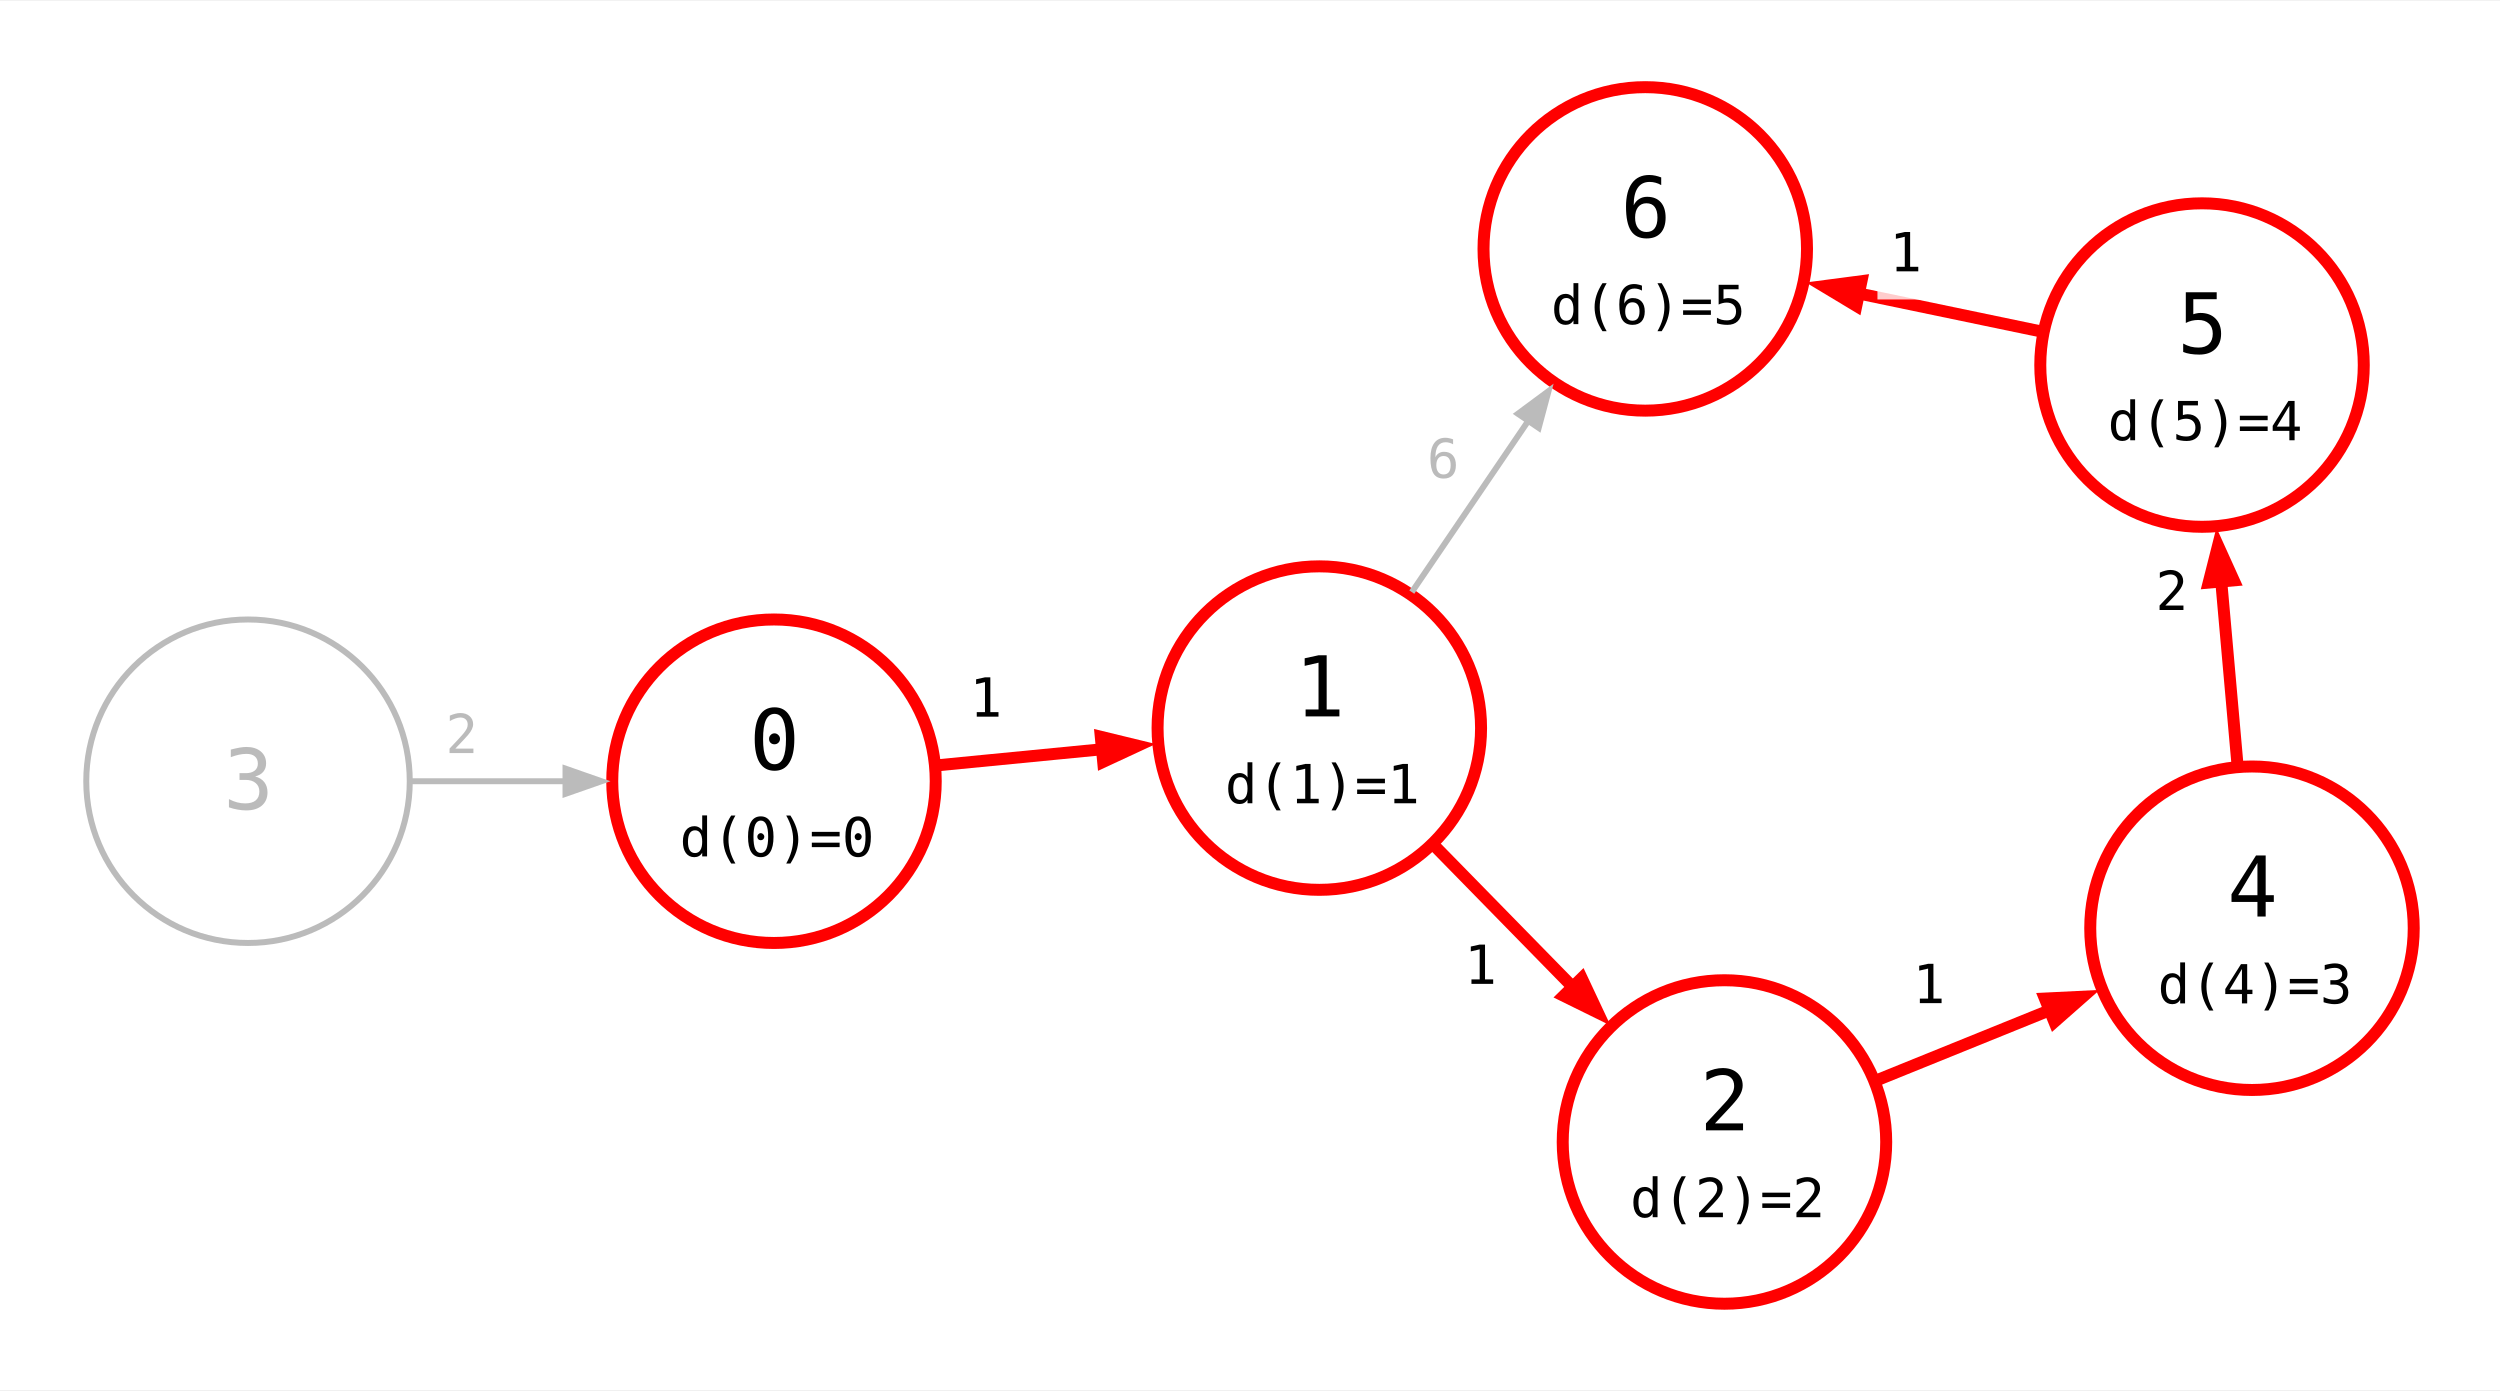
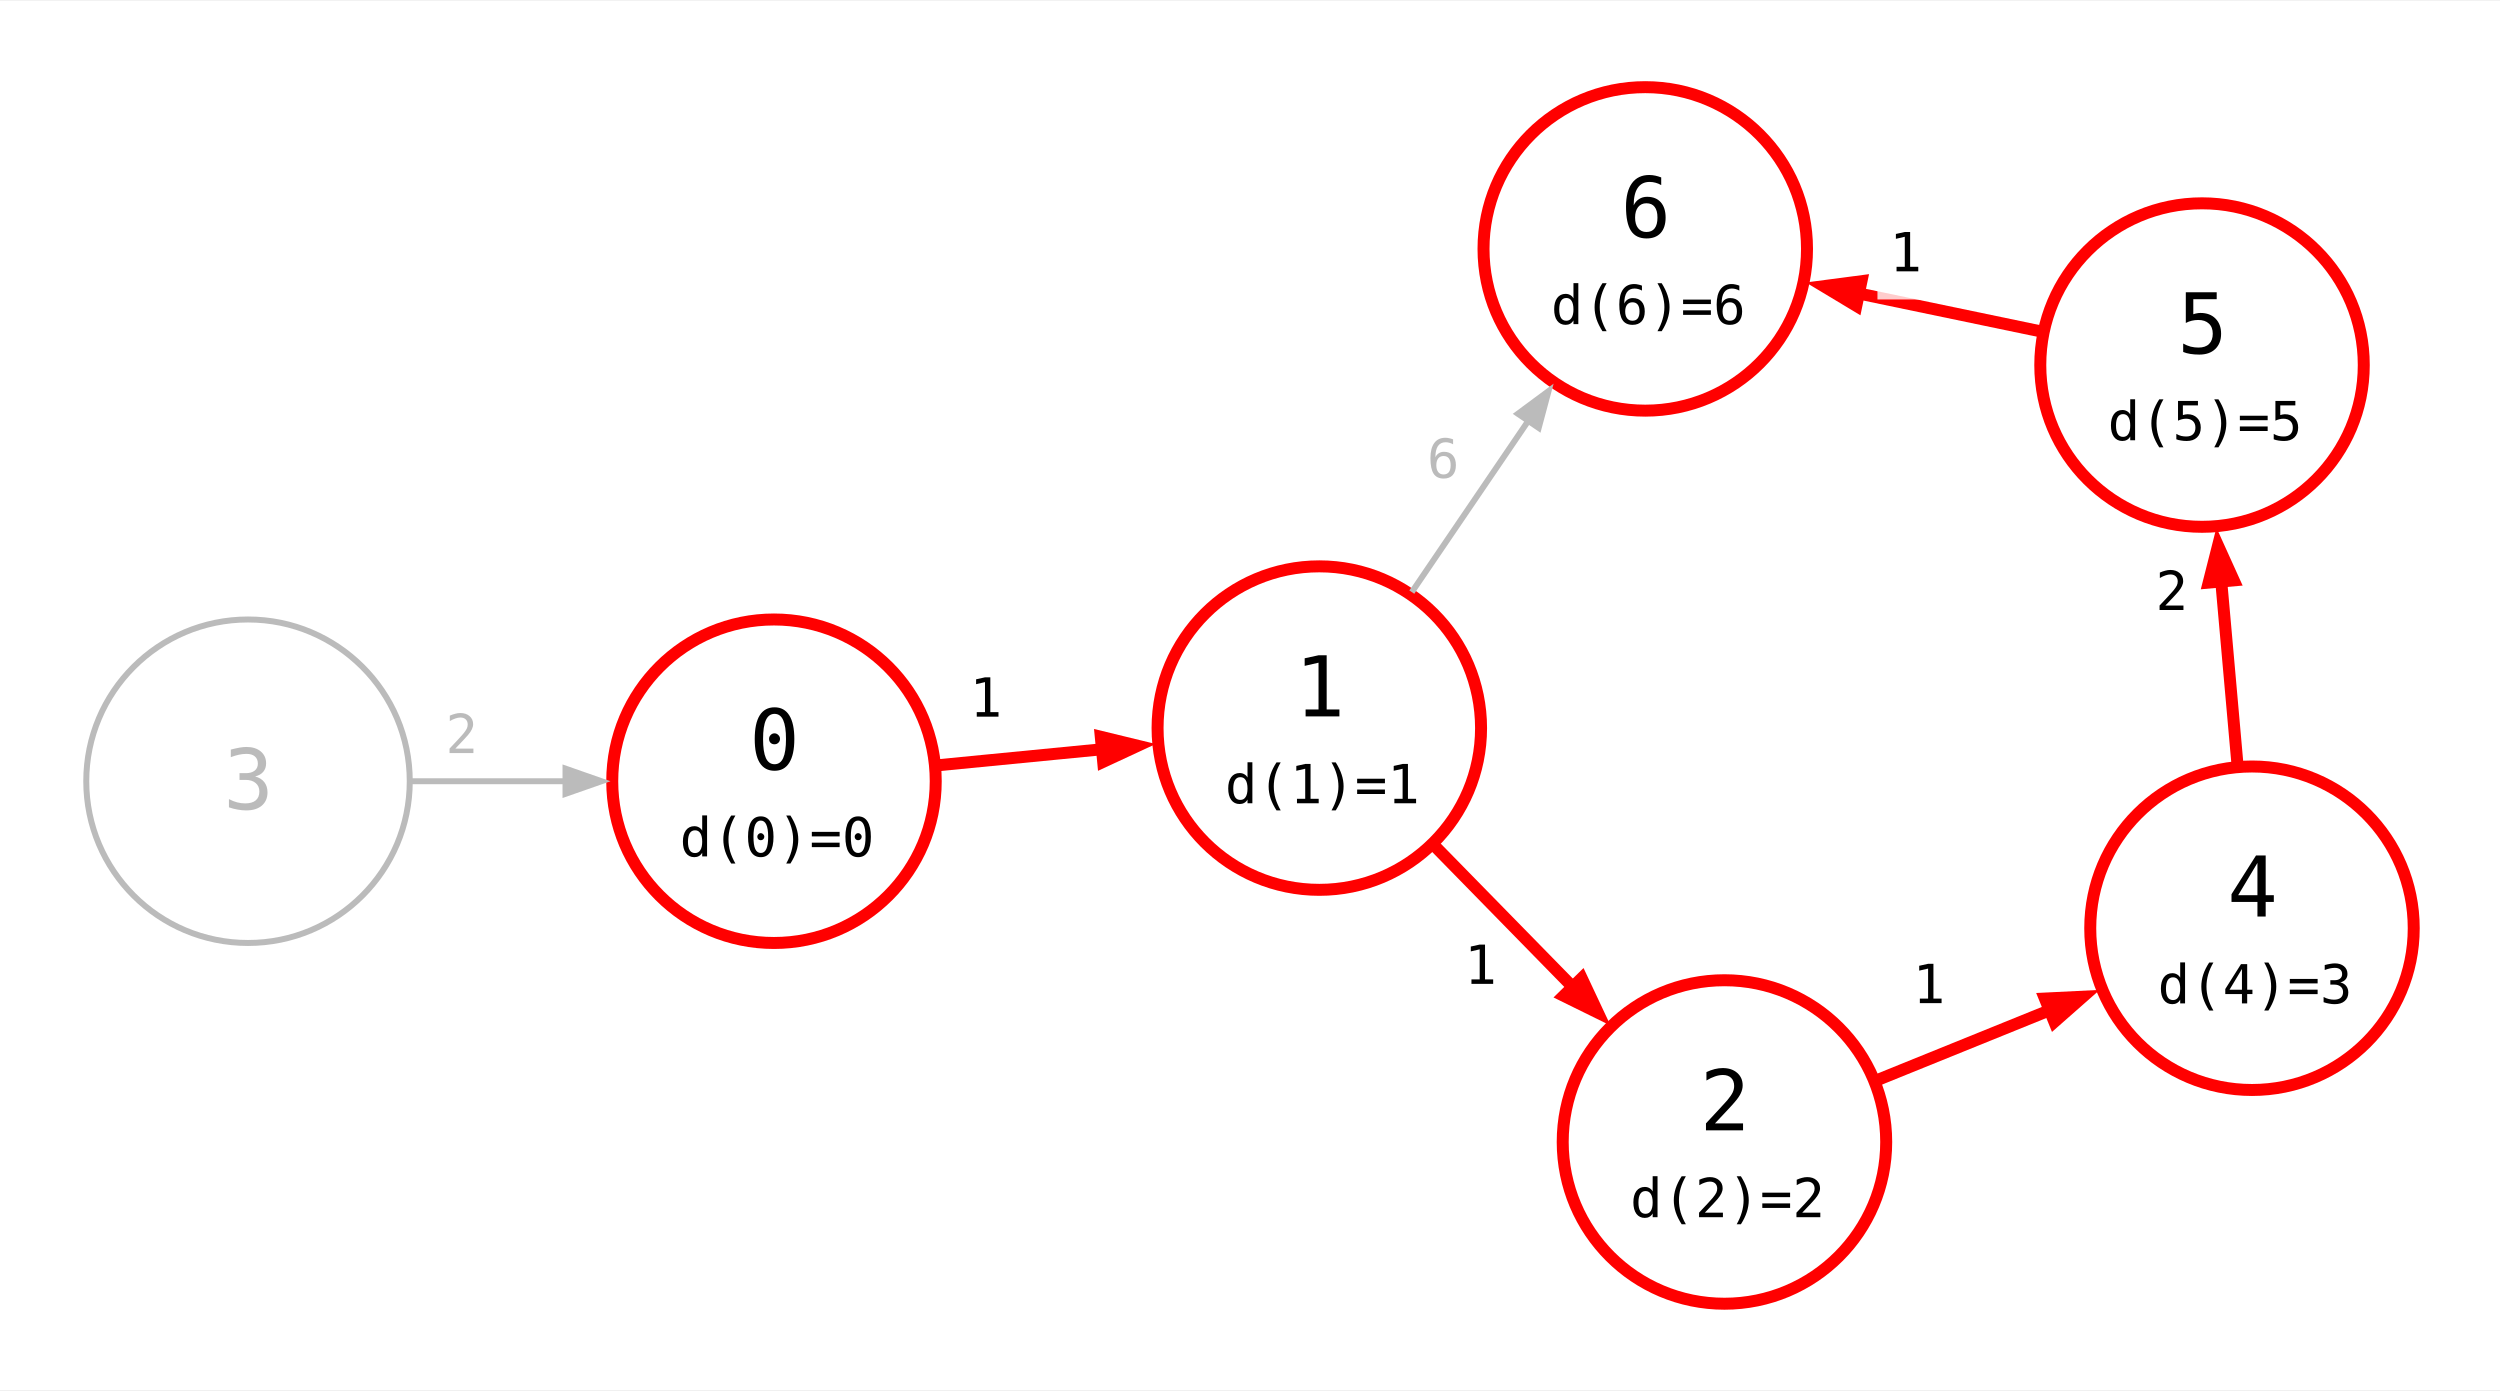
<svg xmlns="http://www.w3.org/2000/svg" width="417pt" height="232pt" viewBox="0.00 0.00 417.32 231.88">
  <g id="graph0" class="graph" transform="scale(1 1) rotate(0) translate(14.4 217.48)">
    <polygon fill="white" stroke="none" points="-14.4,14.4 -14.4,-217.48 402.92,-217.48 402.92,14.4 -14.4,14.4" />
    <g id="node1" class="node">
      <ellipse fill="none" stroke="#bbbbbb" cx="27" cy="-87.22" rx="27" ry="27" />
      <text text-anchor="start" x="22.88" y="-82.55" font-family="monospace" font-size="14.00" fill="#bbbbbb">3</text>
    </g>
    <g id="node2" class="node">
      <ellipse fill="none" stroke="red" stroke-width="2" cx="114.8" cy="-87.22" rx="27" ry="27" />
      <text text-anchor="start" x="110.68" y="-89.17" font-family="monospace" font-size="14.00">0</text>
      <text text-anchor="start" x="99.05" y="-74.67" font-family="monospace" font-size="9.00">d(0)=0</text>
    </g>
    <g id="edge5" class="edge">
      <path fill="none" stroke="#bbbbbb" d="M54.3,-87.22C62.48,-87.22 71.55,-87.22 80.14,-87.22" />
      <polygon fill="#bbbbbb" stroke="#bbbbbb" points="80,-89.32 86,-87.22 80,-85.12 80,-89.32" />
      <text text-anchor="start" x="59.97" y="-91.92" font-family="monospace" font-size="9.00" fill="#bbbbbb">2</text>
    </g>
    <g id="node3" class="node">
      <ellipse fill="none" stroke="red" stroke-width="2" cx="205.83" cy="-96.09" rx="27" ry="27" />
      <text text-anchor="start" x="201.7" y="-98.04" font-family="monospace" font-size="14.00">1</text>
      <text text-anchor="start" x="190.08" y="-83.54" font-family="monospace" font-size="9.00">d(1)=1</text>
    </g>
    <g id="edge1" class="edge">
      <path fill="none" stroke="red" stroke-width="2" d="M142.11,-89.88C151.29,-90.78 161.66,-91.79 171.32,-92.73" />
      <polygon fill="red" stroke="red" stroke-width="2" points="169.35,-94.64 175.52,-93.14 169.75,-90.46 169.35,-94.64" />
      <text text-anchor="start" x="147.46" y="-98" font-family="monospace" font-size="9.00">1</text>
    </g>
    <g id="node4" class="node">
      <ellipse fill="none" stroke="red" stroke-width="2" cx="273.46" cy="-27" rx="27" ry="27" />
      <text text-anchor="start" x="269.33" y="-28.95" font-family="monospace" font-size="14.00">2</text>
      <text text-anchor="start" x="257.71" y="-14.45" font-family="monospace" font-size="9.00">d(2)=2</text>
    </g>
    <g id="edge2" class="edge">
      <path fill="none" stroke="red" stroke-width="2" d="M225.03,-76.47C232.66,-68.68 241.52,-59.62 249.56,-51.41" />
      <polygon fill="red" stroke="red" stroke-width="2" points="249.63,-54.34 252.33,-48.59 246.63,-51.4 249.63,-54.34" />
      <text text-anchor="start" x="230.04" y="-53.39" font-family="monospace" font-size="9.00">1</text>
    </g>
    <g id="node7" class="node">
      <ellipse fill="none" stroke="red" stroke-width="2" cx="260.24" cy="-176.08" rx="27" ry="27" />
      <text text-anchor="start" x="256.12" y="-178.03" font-family="monospace" font-size="14.00">6</text>
-       <text text-anchor="start" x="244.49" y="-163.53" font-family="monospace" font-size="9.00">d(6)=5</text>
+       <text text-anchor="start" x="244.49" y="-163.53" font-family="monospace" font-size="9.00">d(6)=6</text>
    </g>
    <g id="edge3" class="edge">
      <path fill="none" stroke="#bbbbbb" d="M221.27,-118.79C227.36,-127.74 234.41,-138.11 240.83,-147.55" />
      <polygon fill="#bbbbbb" stroke="#bbbbbb" points="238.98,-148.56 244.09,-152.34 242.45,-146.2 238.98,-148.56" />
      <text text-anchor="start" x="223.8" y="-137.87" font-family="monospace" font-size="9.00" fill="#bbbbbb">6</text>
    </g>
    <g id="node5" class="node">
      <ellipse fill="none" stroke="red" stroke-width="2" cx="361.52" cy="-62.68" rx="27" ry="27" />
      <text text-anchor="start" x="357.4" y="-64.63" font-family="monospace" font-size="14.00">4</text>
      <text text-anchor="start" x="345.77" y="-50.13" font-family="monospace" font-size="9.00">d(4)=3</text>
    </g>
    <g id="edge4" class="edge">
      <path fill="none" stroke="red" stroke-width="2" d="M298.93,-37.32C308.42,-41.17 319.32,-45.58 329.34,-49.64" />
      <polygon fill="red" stroke="red" stroke-width="2" points="326.95,-50.94 333.3,-51.25 328.53,-47.05 326.95,-50.94" />
      <polygon fill="#ffffff" fill-opacity="0.8" stroke="none" points="302.89,-45.48 302.89,-60.73 312.14,-60.73 312.14,-45.48 302.89,-45.48" />
      <text text-anchor="start" x="304.89" y="-50.18" font-family="monospace" font-size="9.00">1</text>
    </g>
    <g id="node6" class="node">
      <ellipse fill="none" stroke="red" stroke-width="2" cx="353.18" cy="-156.69" rx="27" ry="27" />
      <text text-anchor="start" x="349.05" y="-158.64" font-family="monospace" font-size="14.00">5</text>
-       <text text-anchor="start" x="337.43" y="-144.14" font-family="monospace" font-size="9.00">d(5)=4</text>
+       <text text-anchor="start" x="337.43" y="-144.14" font-family="monospace" font-size="9.00">d(5)=5</text>
    </g>
    <g id="edge6" class="edge">
      <path fill="none" stroke="red" stroke-width="2" d="M359.11,-89.87C358.21,-100 357.18,-111.64 356.23,-122.33" />
      <polygon fill="red" stroke="red" stroke-width="2" points="354.29,-120.38 355.85,-126.54 358.47,-120.75 354.29,-120.38" />
      <text text-anchor="start" x="345.42" y="-115.8" font-family="monospace" font-size="9.00">2</text>
    </g>
    <g id="edge7" class="edge">
      <path fill="none" stroke="red" stroke-width="2" d="M326.3,-162.3C316.28,-164.39 304.77,-166.79 294.2,-168.99" />
      <polygon fill="red" stroke="red" stroke-width="2" points="295.47,-166.58 290.02,-169.86 296.33,-170.69 295.47,-166.58" />
      <polygon fill="#ffffff" fill-opacity="0.8" stroke="none" points="299,-167.64 299,-182.89 308.25,-182.89 308.25,-167.64 299,-167.64" />
      <text text-anchor="start" x="301" y="-172.34" font-family="monospace" font-size="9.00">1</text>
    </g>
  </g>
</svg>
